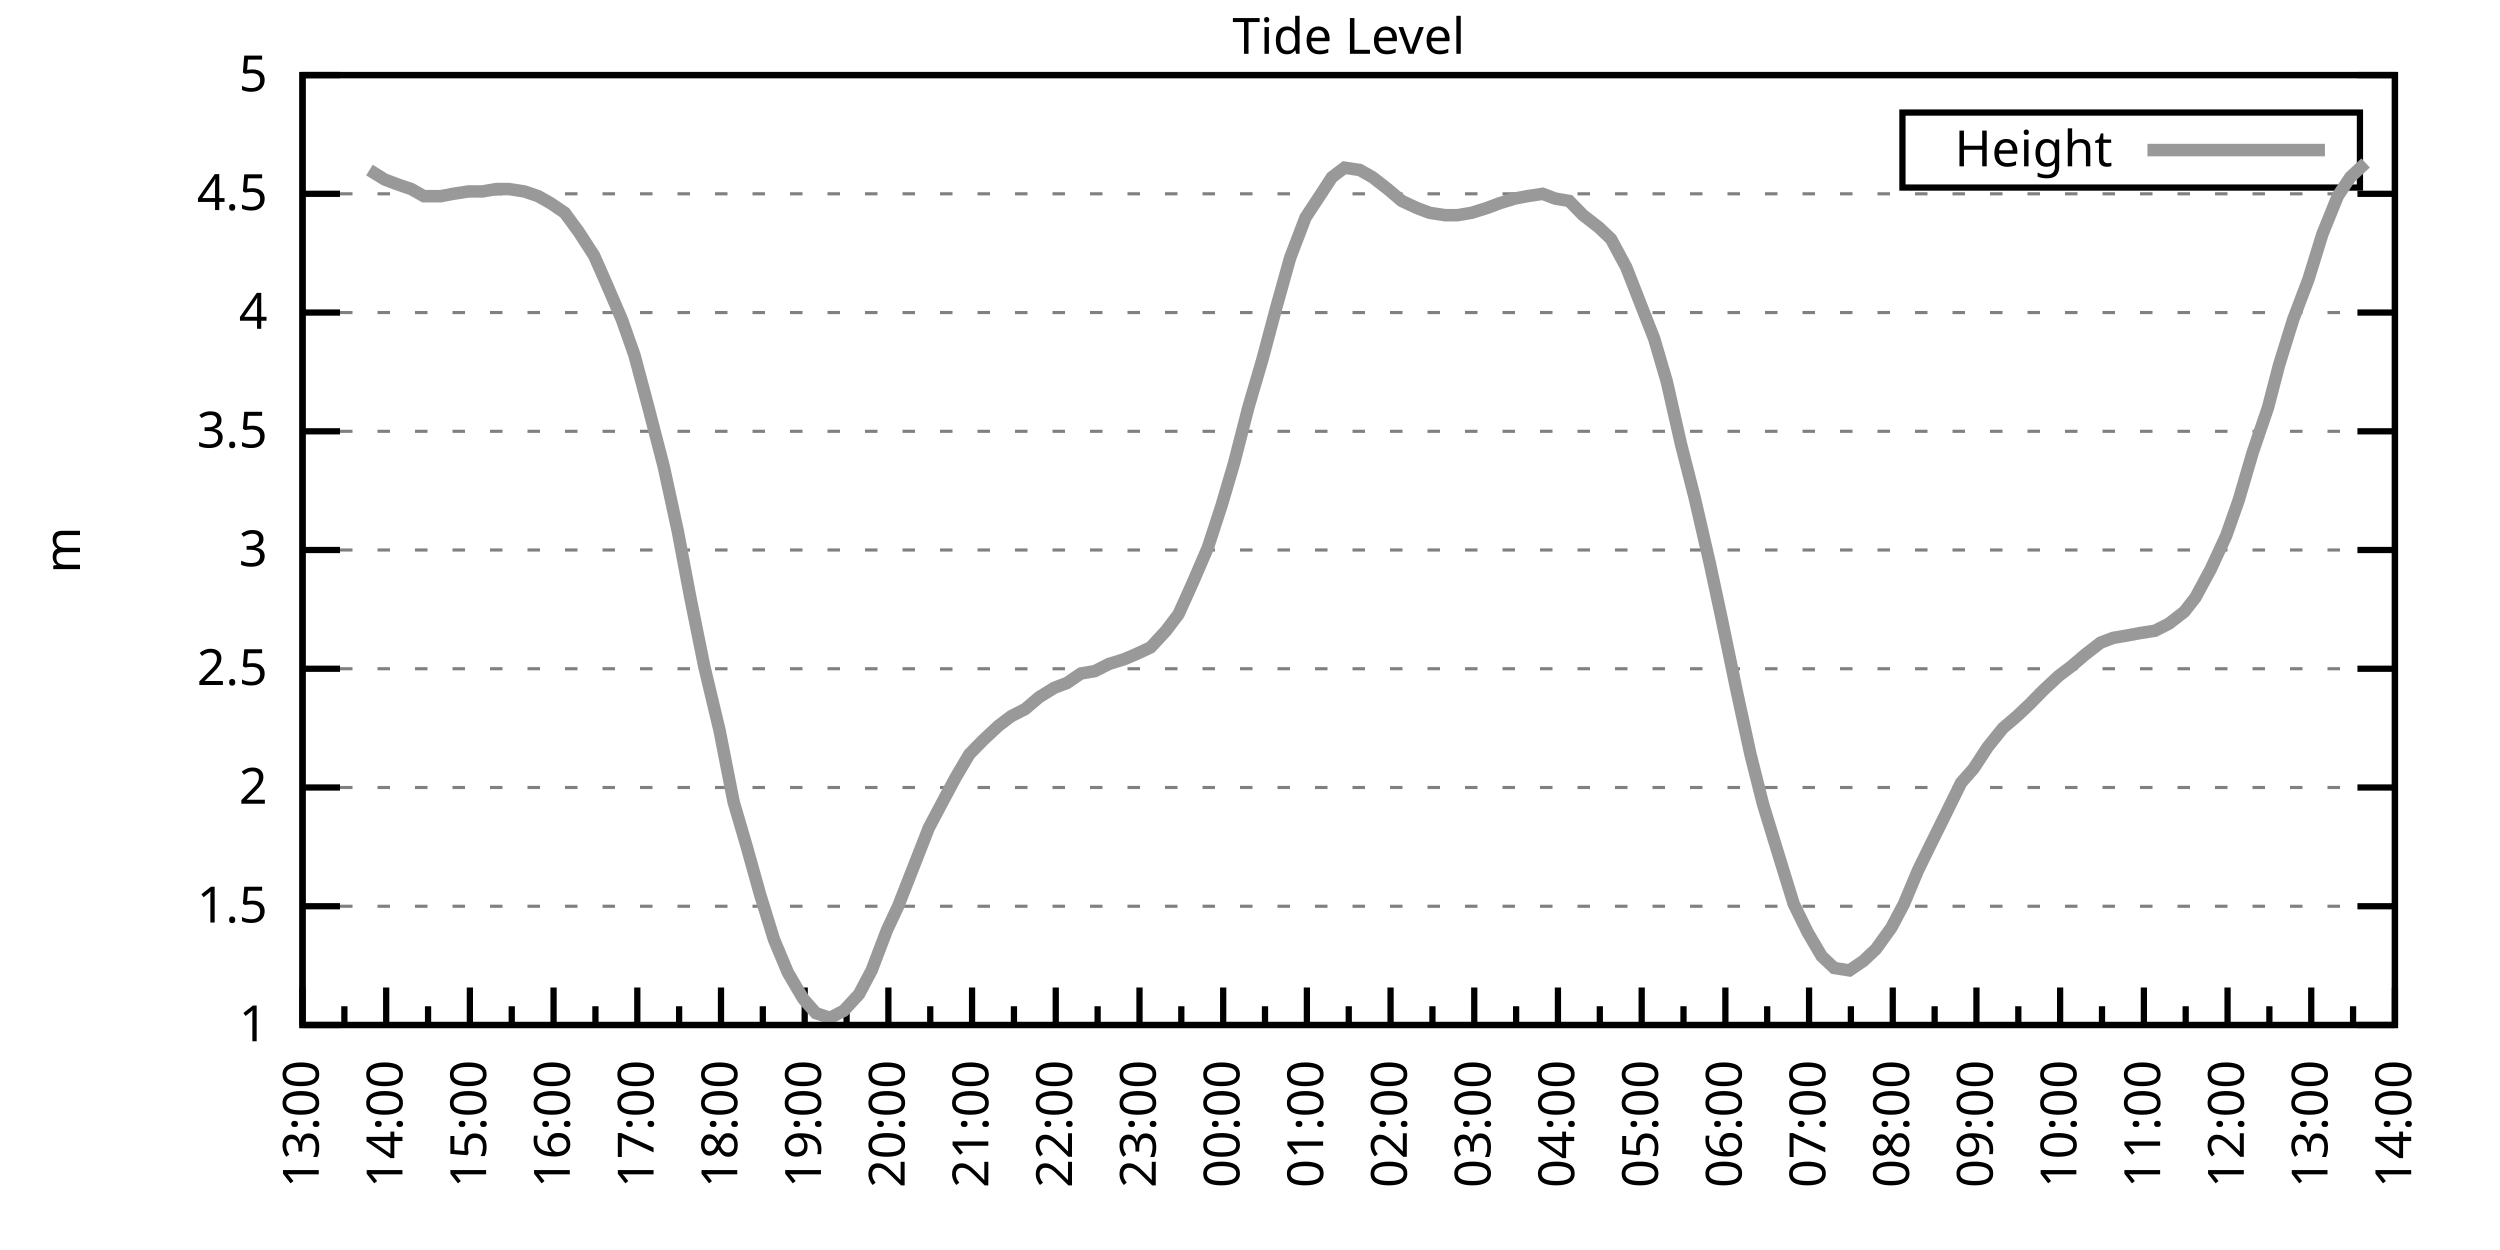
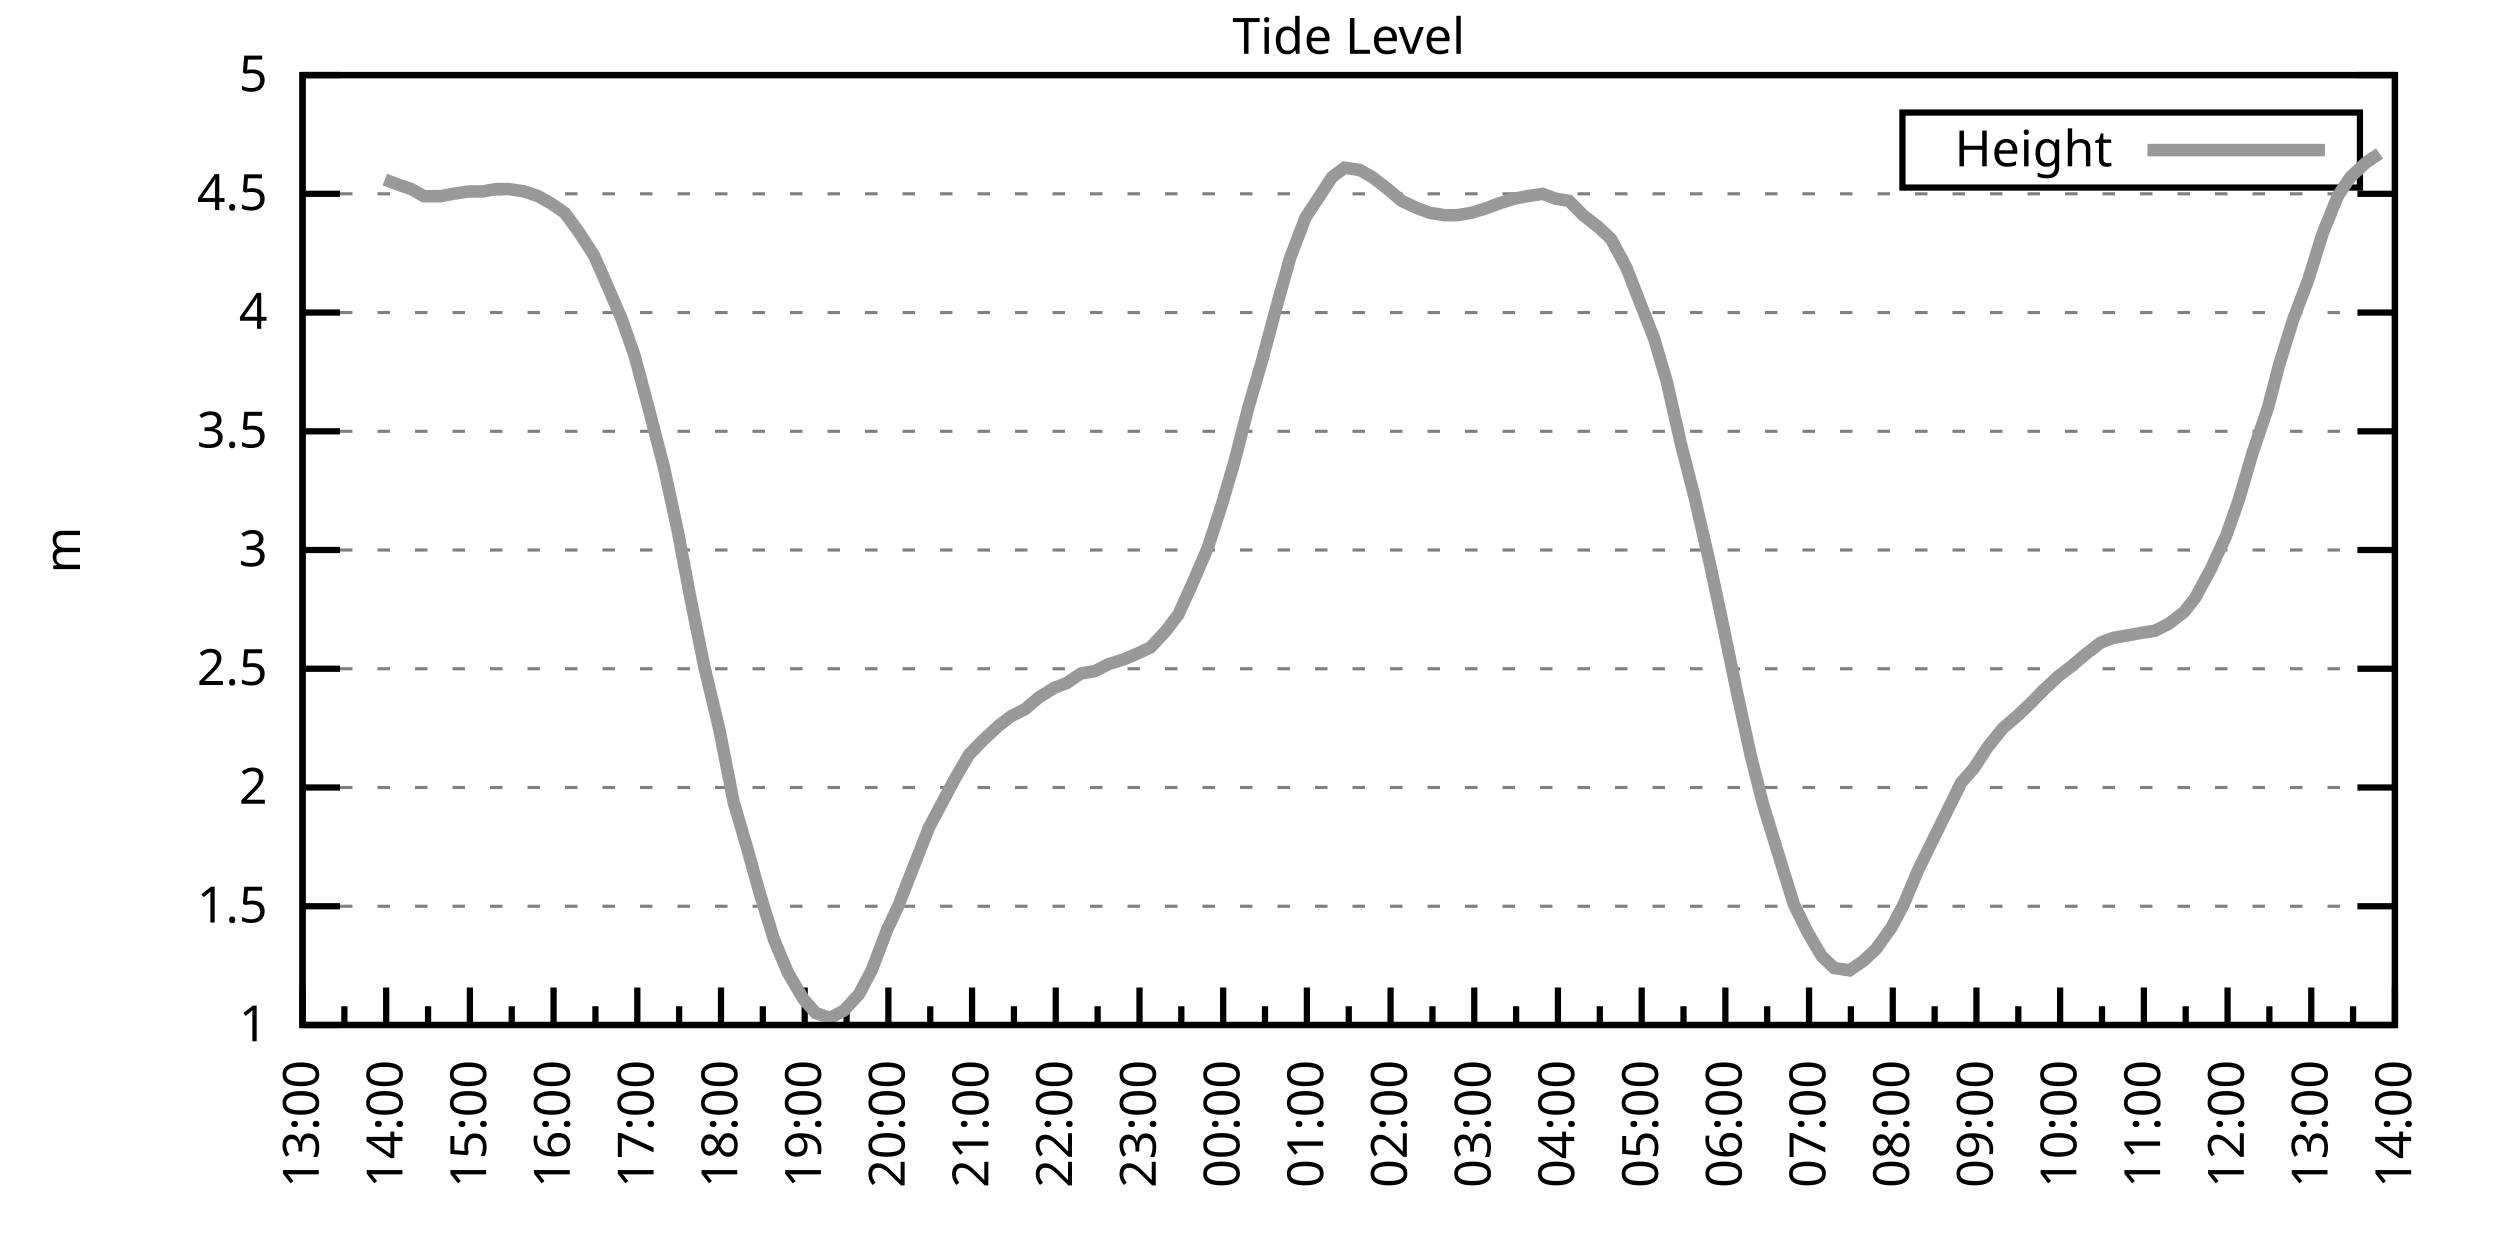
<svg xmlns="http://www.w3.org/2000/svg" xmlns:xlink="http://www.w3.org/1999/xlink" width="400" height="200" viewBox="0 0 400 200">
  <g id="gnuplot_canvas">
    <rect x="0" y="0" width="400" height="200" fill="none" />
    <defs>
      <circle id="gpDot" r="0.5" stroke-width="0.5" stroke="currentColor" />
      <path id="gpPt0" stroke-width="0.333" stroke="currentColor" d="M-1,0 h2 M0,-1 v2" />
      <path id="gpPt1" stroke-width="0.333" stroke="currentColor" d="M-1,-1 L1,1 M1,-1 L-1,1" />
      <path id="gpPt2" stroke-width="0.333" stroke="currentColor" d="M-1,0 L1,0 M0,-1 L0,1 M-1,-1 L1,1 M-1,1 L1,-1" />
      <rect id="gpPt3" stroke-width="0.333" stroke="currentColor" x="-1" y="-1" width="2" height="2" />
      <rect id="gpPt4" stroke-width="0.333" stroke="currentColor" fill="currentColor" x="-1" y="-1" width="2" height="2" />
      <circle id="gpPt5" stroke-width="0.333" stroke="currentColor" cx="0" cy="0" r="1" />
      <use xlink:href="#gpPt5" id="gpPt6" fill="currentColor" stroke="none" />
      <path id="gpPt7" stroke-width="0.333" stroke="currentColor" d="M0,-1.33 L-1.33,0.67 L1.33,0.67 z" />
      <use xlink:href="#gpPt7" id="gpPt8" fill="currentColor" stroke="none" />
      <use xlink:href="#gpPt7" id="gpPt9" stroke="currentColor" transform="rotate(180)" />
      <use xlink:href="#gpPt9" id="gpPt10" fill="currentColor" stroke="none" />
      <use xlink:href="#gpPt3" id="gpPt11" stroke="currentColor" transform="rotate(45)" />
      <use xlink:href="#gpPt11" id="gpPt12" fill="currentColor" stroke="none" />
      <path id="gpPt13" stroke-width="0.333" stroke="currentColor" d="M0,1.330 L1.265,0.411 L0.782,-1.067 L-0.782,-1.076 L-1.265,0.411 z" />
      <use xlink:href="#gpPt13" id="gpPt14" fill="currentColor" stroke="none" />
      <filter id="textbox" filterUnits="objectBoundingBox" x="0" y="0" height="1" width="1">
        <feFlood flood-color="white" flood-opacity="1" result="bgnd" />
        <feComposite in="SourceGraphic" in2="bgnd" operator="atop" />
      </filter>
      <filter id="greybox" filterUnits="objectBoundingBox" x="0" y="0" height="1" width="1">
        <feFlood flood-color="lightgrey" flood-opacity="1" result="grey" />
        <feComposite in="SourceGraphic" in2="grey" operator="atop" />
      </filter>
    </defs>
    <g fill="none" color="white" stroke="currentColor" stroke-width="1.00" stroke-linecap="butt" stroke-linejoin="miter">
</g>
    <g fill="none" color="black" stroke="currentColor" stroke-width="1.00" stroke-linecap="butt" stroke-linejoin="miter">
      <g stroke="none" shape-rendering="crispEdges">
        <polygon fill="rgb(255, 255, 255)" points="48.40,164.00 383.18,164.00 383.18,12.02 48.40,12.02 " />
      </g>
    </g>
    <g fill="none" color="black" stroke="currentColor" stroke-width="1.00" stroke-linecap="butt" stroke-linejoin="miter">
</g>
    <g fill="none" color="black" stroke="black" stroke-width="0.50" stroke-linecap="butt" stroke-linejoin="miter">
</g>
    <g fill="none" color="gray" stroke="currentColor" stroke-width="0.50" stroke-linecap="butt" stroke-linejoin="miter">
      <path stroke="gray" stroke-dasharray="2,4" class="gridline" d="M48.40,164.00 L383.19,164.00  " />
    </g>
    <g fill="none" color="gray" stroke="gray" stroke-width="1.00" stroke-linecap="butt" stroke-linejoin="miter">
</g>
    <g fill="none" color="black" stroke="currentColor" stroke-width="1.00" stroke-linecap="butt" stroke-linejoin="miter">
      <path stroke="black" d="M48.40,164.00 L54.40,164.00 M383.19,164.00 L377.19,164.00  " />
      <g transform="translate(42.80,166.60)" stroke="none" fill="black" font-family="Sans" font-size="8.00" text-anchor="end">
        <text>
          <tspan font-family="Sans"> 1</tspan>
        </text>
      </g>
    </g>
    <g fill="none" color="black" stroke="currentColor" stroke-width="1.00" stroke-linecap="butt" stroke-linejoin="miter">
</g>
    <g fill="none" color="black" stroke="black" stroke-width="0.50" stroke-linecap="butt" stroke-linejoin="miter">
</g>
    <g fill="none" color="gray" stroke="currentColor" stroke-width="0.50" stroke-linecap="butt" stroke-linejoin="miter">
      <path stroke="gray" stroke-dasharray="2,4" class="gridline" d="M48.40,145.00 L383.19,145.00  " />
    </g>
    <g fill="none" color="gray" stroke="gray" stroke-width="1.00" stroke-linecap="butt" stroke-linejoin="miter">
</g>
    <g fill="none" color="black" stroke="currentColor" stroke-width="1.00" stroke-linecap="butt" stroke-linejoin="miter">
      <path stroke="black" d="M48.40,145.00 L54.40,145.00 M383.19,145.00 L377.19,145.00  " />
      <g transform="translate(42.80,147.60)" stroke="none" fill="black" font-family="Sans" font-size="8.00" text-anchor="end">
        <text>
          <tspan font-family="Sans"> 1.5</tspan>
        </text>
      </g>
    </g>
    <g fill="none" color="black" stroke="currentColor" stroke-width="1.00" stroke-linecap="butt" stroke-linejoin="miter">
</g>
    <g fill="none" color="black" stroke="black" stroke-width="0.50" stroke-linecap="butt" stroke-linejoin="miter">
</g>
    <g fill="none" color="gray" stroke="currentColor" stroke-width="0.50" stroke-linecap="butt" stroke-linejoin="miter">
      <path stroke="gray" stroke-dasharray="2,4" class="gridline" d="M48.40,126.00 L383.19,126.00  " />
    </g>
    <g fill="none" color="gray" stroke="gray" stroke-width="1.00" stroke-linecap="butt" stroke-linejoin="miter">
</g>
    <g fill="none" color="black" stroke="currentColor" stroke-width="1.00" stroke-linecap="butt" stroke-linejoin="miter">
      <path stroke="black" d="M48.40,126.00 L54.40,126.00 M383.19,126.00 L377.19,126.00  " />
      <g transform="translate(42.80,128.60)" stroke="none" fill="black" font-family="Sans" font-size="8.00" text-anchor="end">
        <text>
          <tspan font-family="Sans"> 2</tspan>
        </text>
      </g>
    </g>
    <g fill="none" color="black" stroke="currentColor" stroke-width="1.00" stroke-linecap="butt" stroke-linejoin="miter">
</g>
    <g fill="none" color="black" stroke="black" stroke-width="0.50" stroke-linecap="butt" stroke-linejoin="miter">
</g>
    <g fill="none" color="gray" stroke="currentColor" stroke-width="0.50" stroke-linecap="butt" stroke-linejoin="miter">
      <path stroke="gray" stroke-dasharray="2,4" class="gridline" d="M48.40,107.00 L383.19,107.00  " />
    </g>
    <g fill="none" color="gray" stroke="gray" stroke-width="1.00" stroke-linecap="butt" stroke-linejoin="miter">
</g>
    <g fill="none" color="black" stroke="currentColor" stroke-width="1.00" stroke-linecap="butt" stroke-linejoin="miter">
      <path stroke="black" d="M48.40,107.00 L54.40,107.00 M383.19,107.00 L377.19,107.00  " />
      <g transform="translate(42.80,109.60)" stroke="none" fill="black" font-family="Sans" font-size="8.00" text-anchor="end">
        <text>
          <tspan font-family="Sans"> 2.5</tspan>
        </text>
      </g>
    </g>
    <g fill="none" color="black" stroke="currentColor" stroke-width="1.00" stroke-linecap="butt" stroke-linejoin="miter">
</g>
    <g fill="none" color="black" stroke="black" stroke-width="0.50" stroke-linecap="butt" stroke-linejoin="miter">
</g>
    <g fill="none" color="gray" stroke="currentColor" stroke-width="0.50" stroke-linecap="butt" stroke-linejoin="miter">
      <path stroke="gray" stroke-dasharray="2,4" class="gridline" d="M48.40,88.00 L383.19,88.00  " />
    </g>
    <g fill="none" color="gray" stroke="gray" stroke-width="1.00" stroke-linecap="butt" stroke-linejoin="miter">
</g>
    <g fill="none" color="black" stroke="currentColor" stroke-width="1.00" stroke-linecap="butt" stroke-linejoin="miter">
      <path stroke="black" d="M48.40,88.00 L54.40,88.00 M383.19,88.00 L377.19,88.00  " />
      <g transform="translate(42.80,90.60)" stroke="none" fill="black" font-family="Sans" font-size="8.00" text-anchor="end">
        <text>
          <tspan font-family="Sans"> 3</tspan>
        </text>
      </g>
    </g>
    <g fill="none" color="black" stroke="currentColor" stroke-width="1.00" stroke-linecap="butt" stroke-linejoin="miter">
</g>
    <g fill="none" color="black" stroke="black" stroke-width="0.50" stroke-linecap="butt" stroke-linejoin="miter">
</g>
    <g fill="none" color="gray" stroke="currentColor" stroke-width="0.50" stroke-linecap="butt" stroke-linejoin="miter">
      <path stroke="gray" stroke-dasharray="2,4" class="gridline" d="M48.40,69.01 L383.19,69.01  " />
    </g>
    <g fill="none" color="gray" stroke="gray" stroke-width="1.00" stroke-linecap="butt" stroke-linejoin="miter">
</g>
    <g fill="none" color="black" stroke="currentColor" stroke-width="1.00" stroke-linecap="butt" stroke-linejoin="miter">
      <path stroke="black" d="M48.40,69.01 L54.40,69.01 M383.19,69.01 L377.19,69.01  " />
      <g transform="translate(42.80,71.61)" stroke="none" fill="black" font-family="Sans" font-size="8.00" text-anchor="end">
        <text>
          <tspan font-family="Sans"> 3.5</tspan>
        </text>
      </g>
    </g>
    <g fill="none" color="black" stroke="currentColor" stroke-width="1.00" stroke-linecap="butt" stroke-linejoin="miter">
</g>
    <g fill="none" color="black" stroke="black" stroke-width="0.50" stroke-linecap="butt" stroke-linejoin="miter">
</g>
    <g fill="none" color="gray" stroke="currentColor" stroke-width="0.50" stroke-linecap="butt" stroke-linejoin="miter">
      <path stroke="gray" stroke-dasharray="2,4" class="gridline" d="M48.40,50.01 L383.19,50.01  " />
    </g>
    <g fill="none" color="gray" stroke="gray" stroke-width="1.00" stroke-linecap="butt" stroke-linejoin="miter">
</g>
    <g fill="none" color="black" stroke="currentColor" stroke-width="1.00" stroke-linecap="butt" stroke-linejoin="miter">
      <path stroke="black" d="M48.40,50.01 L54.40,50.01 M383.19,50.01 L377.19,50.01  " />
      <g transform="translate(42.80,52.61)" stroke="none" fill="black" font-family="Sans" font-size="8.00" text-anchor="end">
        <text>
          <tspan font-family="Sans"> 4</tspan>
        </text>
      </g>
    </g>
    <g fill="none" color="black" stroke="currentColor" stroke-width="1.00" stroke-linecap="butt" stroke-linejoin="miter">
</g>
    <g fill="none" color="black" stroke="black" stroke-width="0.50" stroke-linecap="butt" stroke-linejoin="miter">
</g>
    <g fill="none" color="gray" stroke="currentColor" stroke-width="0.50" stroke-linecap="butt" stroke-linejoin="miter">
      <path stroke="gray" stroke-dasharray="2,4" class="gridline" d="M48.40,31.01 L383.19,31.01  " />
    </g>
    <g fill="none" color="gray" stroke="gray" stroke-width="1.00" stroke-linecap="butt" stroke-linejoin="miter">
</g>
    <g fill="none" color="black" stroke="currentColor" stroke-width="1.00" stroke-linecap="butt" stroke-linejoin="miter">
      <path stroke="black" d="M48.40,31.01 L54.40,31.01 M383.19,31.01 L377.19,31.01  " />
      <g transform="translate(42.80,33.61)" stroke="none" fill="black" font-family="Sans" font-size="8.00" text-anchor="end">
        <text>
          <tspan font-family="Sans"> 4.5</tspan>
        </text>
      </g>
    </g>
    <g fill="none" color="black" stroke="currentColor" stroke-width="1.00" stroke-linecap="butt" stroke-linejoin="miter">
</g>
    <g fill="none" color="black" stroke="black" stroke-width="0.50" stroke-linecap="butt" stroke-linejoin="miter">
</g>
    <g fill="none" color="gray" stroke="currentColor" stroke-width="0.50" stroke-linecap="butt" stroke-linejoin="miter">
      <path stroke="gray" stroke-dasharray="2,4" class="gridline" d="M48.40,12.01 L383.19,12.01  " />
    </g>
    <g fill="none" color="gray" stroke="gray" stroke-width="1.00" stroke-linecap="butt" stroke-linejoin="miter">
</g>
    <g fill="none" color="black" stroke="currentColor" stroke-width="1.00" stroke-linecap="butt" stroke-linejoin="miter">
      <path stroke="black" d="M48.40,12.01 L54.40,12.01 M383.19,12.01 L377.19,12.01  " />
      <g transform="translate(42.80,14.61)" stroke="none" fill="black" font-family="Sans" font-size="8.00" text-anchor="end">
        <text>
          <tspan font-family="Sans"> 5</tspan>
        </text>
      </g>
    </g>
    <g fill="none" color="black" stroke="currentColor" stroke-width="1.00" stroke-linecap="butt" stroke-linejoin="miter">
      <path stroke="black" d="M48.40,164.00 L48.40,158.00  " />
      <g transform="translate(51.00,169.60) rotate(270)" stroke="none" fill="black" font-family="Sans" font-size="8.00" text-anchor="end">
        <text>
          <tspan font-family="Sans">13:00</tspan>
        </text>
      </g>
    </g>
    <g fill="none" color="black" stroke="currentColor" stroke-width="1.00" stroke-linecap="butt" stroke-linejoin="miter">
      <path stroke="black" d="M55.10,164.00 L55.10,161.00 M61.79,164.00 L61.79,158.00  " />
      <g transform="translate(64.39,169.60) rotate(270)" stroke="none" fill="black" font-family="Sans" font-size="8.00" text-anchor="end">
        <text>
          <tspan font-family="Sans">14:00</tspan>
        </text>
      </g>
    </g>
    <g fill="none" color="black" stroke="currentColor" stroke-width="1.00" stroke-linecap="butt" stroke-linejoin="miter">
      <path stroke="black" d="M68.49,164.00 L68.49,161.00 M75.18,164.00 L75.18,158.00  " />
      <g transform="translate(77.78,169.60) rotate(270)" stroke="none" fill="black" font-family="Sans" font-size="8.00" text-anchor="end">
        <text>
          <tspan font-family="Sans">15:00</tspan>
        </text>
      </g>
    </g>
    <g fill="none" color="black" stroke="currentColor" stroke-width="1.00" stroke-linecap="butt" stroke-linejoin="miter">
      <path stroke="black" d="M81.88,164.00 L81.88,161.00 M88.57,164.00 L88.57,158.00  " />
      <g transform="translate(91.17,169.60) rotate(270)" stroke="none" fill="black" font-family="Sans" font-size="8.00" text-anchor="end">
        <text>
          <tspan font-family="Sans">16:00</tspan>
        </text>
      </g>
    </g>
    <g fill="none" color="black" stroke="currentColor" stroke-width="1.00" stroke-linecap="butt" stroke-linejoin="miter">
      <path stroke="black" d="M95.27,164.00 L95.27,161.00 M101.97,164.00 L101.97,158.00  " />
      <g transform="translate(104.57,169.60) rotate(270)" stroke="none" fill="black" font-family="Sans" font-size="8.00" text-anchor="end">
        <text>
          <tspan font-family="Sans">17:00</tspan>
        </text>
      </g>
    </g>
    <g fill="none" color="black" stroke="currentColor" stroke-width="1.00" stroke-linecap="butt" stroke-linejoin="miter">
      <path stroke="black" d="M108.66,164.00 L108.66,161.00 M115.36,164.00 L115.36,158.00  " />
      <g transform="translate(117.96,169.60) rotate(270)" stroke="none" fill="black" font-family="Sans" font-size="8.00" text-anchor="end">
        <text>
          <tspan font-family="Sans">18:00</tspan>
        </text>
      </g>
    </g>
    <g fill="none" color="black" stroke="currentColor" stroke-width="1.00" stroke-linecap="butt" stroke-linejoin="miter">
      <path stroke="black" d="M122.05,164.00 L122.05,161.00 M128.75,164.00 L128.75,158.00  " />
      <g transform="translate(131.35,169.60) rotate(270)" stroke="none" fill="black" font-family="Sans" font-size="8.00" text-anchor="end">
        <text>
          <tspan font-family="Sans">19:00</tspan>
        </text>
      </g>
    </g>
    <g fill="none" color="black" stroke="currentColor" stroke-width="1.00" stroke-linecap="butt" stroke-linejoin="miter">
      <path stroke="black" d="M135.45,164.00 L135.45,161.00 M142.14,164.00 L142.14,158.00  " />
      <g transform="translate(144.74,169.60) rotate(270)" stroke="none" fill="black" font-family="Sans" font-size="8.00" text-anchor="end">
        <text>
          <tspan font-family="Sans">20:00</tspan>
        </text>
      </g>
    </g>
    <g fill="none" color="black" stroke="currentColor" stroke-width="1.00" stroke-linecap="butt" stroke-linejoin="miter">
      <path stroke="black" d="M148.84,164.00 L148.84,161.00 M155.53,164.00 L155.53,158.00  " />
      <g transform="translate(158.13,169.60) rotate(270)" stroke="none" fill="black" font-family="Sans" font-size="8.00" text-anchor="end">
        <text>
          <tspan font-family="Sans">21:00</tspan>
        </text>
      </g>
    </g>
    <g fill="none" color="black" stroke="currentColor" stroke-width="1.00" stroke-linecap="butt" stroke-linejoin="miter">
      <path stroke="black" d="M162.23,164.00 L162.23,161.00 M168.92,164.00 L168.92,158.00  " />
      <g transform="translate(171.52,169.60) rotate(270)" stroke="none" fill="black" font-family="Sans" font-size="8.00" text-anchor="end">
        <text>
          <tspan font-family="Sans">22:00</tspan>
        </text>
      </g>
    </g>
    <g fill="none" color="black" stroke="currentColor" stroke-width="1.00" stroke-linecap="butt" stroke-linejoin="miter">
      <path stroke="black" d="M175.62,164.00 L175.62,161.00 M182.32,164.00 L182.32,158.00  " />
      <g transform="translate(184.92,169.60) rotate(270)" stroke="none" fill="black" font-family="Sans" font-size="8.00" text-anchor="end">
        <text>
          <tspan font-family="Sans">23:00</tspan>
        </text>
      </g>
    </g>
    <g fill="none" color="black" stroke="currentColor" stroke-width="1.00" stroke-linecap="butt" stroke-linejoin="miter">
      <path stroke="black" d="M189.01,164.00 L189.01,161.00 M195.71,164.00 L195.71,158.00  " />
      <g transform="translate(198.31,169.60) rotate(270)" stroke="none" fill="black" font-family="Sans" font-size="8.00" text-anchor="end">
        <text>
          <tspan font-family="Sans">00:00</tspan>
        </text>
      </g>
    </g>
    <g fill="none" color="black" stroke="currentColor" stroke-width="1.00" stroke-linecap="butt" stroke-linejoin="miter">
      <path stroke="black" d="M202.40,164.00 L202.40,161.00 M209.10,164.00 L209.10,158.00  " />
      <g transform="translate(211.70,169.60) rotate(270)" stroke="none" fill="black" font-family="Sans" font-size="8.00" text-anchor="end">
        <text>
          <tspan font-family="Sans">01:00</tspan>
        </text>
      </g>
    </g>
    <g fill="none" color="black" stroke="currentColor" stroke-width="1.00" stroke-linecap="butt" stroke-linejoin="miter">
      <path stroke="black" d="M215.80,164.00 L215.80,161.00 M222.49,164.00 L222.49,158.00  " />
      <g transform="translate(225.09,169.60) rotate(270)" stroke="none" fill="black" font-family="Sans" font-size="8.00" text-anchor="end">
        <text>
          <tspan font-family="Sans">02:00</tspan>
        </text>
      </g>
    </g>
    <g fill="none" color="black" stroke="currentColor" stroke-width="1.00" stroke-linecap="butt" stroke-linejoin="miter">
      <path stroke="black" d="M229.19,164.00 L229.19,161.00 M235.88,164.00 L235.88,158.00  " />
      <g transform="translate(238.48,169.60) rotate(270)" stroke="none" fill="black" font-family="Sans" font-size="8.00" text-anchor="end">
        <text>
          <tspan font-family="Sans">03:00</tspan>
        </text>
      </g>
    </g>
    <g fill="none" color="black" stroke="currentColor" stroke-width="1.00" stroke-linecap="butt" stroke-linejoin="miter">
      <path stroke="black" d="M242.58,164.00 L242.58,161.00 M249.27,164.00 L249.27,158.00  " />
      <g transform="translate(251.87,169.60) rotate(270)" stroke="none" fill="black" font-family="Sans" font-size="8.00" text-anchor="end">
        <text>
          <tspan font-family="Sans">04:00</tspan>
        </text>
      </g>
    </g>
    <g fill="none" color="black" stroke="currentColor" stroke-width="1.00" stroke-linecap="butt" stroke-linejoin="miter">
      <path stroke="black" d="M255.97,164.00 L255.97,161.00 M262.67,164.00 L262.67,158.00  " />
      <g transform="translate(265.27,169.60) rotate(270)" stroke="none" fill="black" font-family="Sans" font-size="8.00" text-anchor="end">
        <text>
          <tspan font-family="Sans">05:00</tspan>
        </text>
      </g>
    </g>
    <g fill="none" color="black" stroke="currentColor" stroke-width="1.00" stroke-linecap="butt" stroke-linejoin="miter">
      <path stroke="black" d="M269.36,164.00 L269.36,161.00 M276.06,164.00 L276.06,158.00  " />
      <g transform="translate(278.66,169.60) rotate(270)" stroke="none" fill="black" font-family="Sans" font-size="8.00" text-anchor="end">
        <text>
          <tspan font-family="Sans">06:00</tspan>
        </text>
      </g>
    </g>
    <g fill="none" color="black" stroke="currentColor" stroke-width="1.00" stroke-linecap="butt" stroke-linejoin="miter">
      <path stroke="black" d="M282.75,164.00 L282.75,161.00 M289.45,164.00 L289.45,158.00  " />
      <g transform="translate(292.05,169.60) rotate(270)" stroke="none" fill="black" font-family="Sans" font-size="8.00" text-anchor="end">
        <text>
          <tspan font-family="Sans">07:00</tspan>
        </text>
      </g>
    </g>
    <g fill="none" color="black" stroke="currentColor" stroke-width="1.00" stroke-linecap="butt" stroke-linejoin="miter">
      <path stroke="black" d="M296.14,164.00 L296.14,161.00 M302.84,164.00 L302.84,158.00  " />
      <g transform="translate(305.44,169.60) rotate(270)" stroke="none" fill="black" font-family="Sans" font-size="8.00" text-anchor="end">
        <text>
          <tspan font-family="Sans">08:00</tspan>
        </text>
      </g>
    </g>
    <g fill="none" color="black" stroke="currentColor" stroke-width="1.00" stroke-linecap="butt" stroke-linejoin="miter">
      <path stroke="black" d="M309.54,164.00 L309.54,161.00 M316.23,164.00 L316.23,158.00  " />
      <g transform="translate(318.83,169.60) rotate(270)" stroke="none" fill="black" font-family="Sans" font-size="8.00" text-anchor="end">
        <text>
          <tspan font-family="Sans">09:00</tspan>
        </text>
      </g>
    </g>
    <g fill="none" color="black" stroke="currentColor" stroke-width="1.00" stroke-linecap="butt" stroke-linejoin="miter">
      <path stroke="black" d="M322.93,164.00 L322.93,161.00 M329.62,164.00 L329.62,158.00  " />
      <g transform="translate(332.22,169.60) rotate(270)" stroke="none" fill="black" font-family="Sans" font-size="8.00" text-anchor="end">
        <text>
          <tspan font-family="Sans">10:00</tspan>
        </text>
      </g>
    </g>
    <g fill="none" color="black" stroke="currentColor" stroke-width="1.00" stroke-linecap="butt" stroke-linejoin="miter">
      <path stroke="black" d="M336.32,164.00 L336.32,161.00 M343.02,164.00 L343.02,158.00  " />
      <g transform="translate(345.62,169.60) rotate(270)" stroke="none" fill="black" font-family="Sans" font-size="8.00" text-anchor="end">
        <text>
          <tspan font-family="Sans">11:00</tspan>
        </text>
      </g>
    </g>
    <g fill="none" color="black" stroke="currentColor" stroke-width="1.00" stroke-linecap="butt" stroke-linejoin="miter">
      <path stroke="black" d="M349.71,164.00 L349.71,161.00 M356.41,164.00 L356.41,158.00  " />
      <g transform="translate(359.01,169.60) rotate(270)" stroke="none" fill="black" font-family="Sans" font-size="8.00" text-anchor="end">
        <text>
          <tspan font-family="Sans">12:00</tspan>
        </text>
      </g>
    </g>
    <g fill="none" color="black" stroke="currentColor" stroke-width="1.00" stroke-linecap="butt" stroke-linejoin="miter">
      <path stroke="black" d="M363.10,164.00 L363.10,161.00 M369.80,164.00 L369.80,158.00  " />
      <g transform="translate(372.40,169.60) rotate(270)" stroke="none" fill="black" font-family="Sans" font-size="8.00" text-anchor="end">
        <text>
          <tspan font-family="Sans">13:00</tspan>
        </text>
      </g>
    </g>
    <g fill="none" color="black" stroke="currentColor" stroke-width="1.00" stroke-linecap="butt" stroke-linejoin="miter">
      <path stroke="black" d="M376.49,164.00 L376.49,161.00 M383.19,164.00 L383.19,158.00  " />
      <g transform="translate(385.79,169.60) rotate(270)" stroke="none" fill="black" font-family="Sans" font-size="8.00" text-anchor="end">
        <text>
          <tspan font-family="Sans">14:00</tspan>
        </text>
      </g>
    </g>
    <g fill="none" color="black" stroke="currentColor" stroke-width="1.00" stroke-linecap="butt" stroke-linejoin="miter">
</g>
    <g fill="none" color="black" stroke="currentColor" stroke-width="1.00" stroke-linecap="butt" stroke-linejoin="miter">
      <path stroke="black" d="M48.40,12.01 L48.40,164.00 L383.19,164.00 L383.19,12.01 L48.40,12.01 Z  " />
    </g>
    <g fill="none" color="black" stroke="currentColor" stroke-width="1.00" stroke-linecap="butt" stroke-linejoin="miter">
      <g transform="translate(12.80,88.01) rotate(270)" stroke="none" fill="black" font-family="Sans" font-size="8.00" text-anchor="middle">
        <text>
          <tspan font-family="Sans">m</tspan>
        </text>
      </g>
    </g>
    <g fill="none" color="black" stroke="currentColor" stroke-width="1.00" stroke-linecap="butt" stroke-linejoin="miter">
</g>
    <g fill="none" color="black" stroke="currentColor" stroke-width="1.00" stroke-linecap="butt" stroke-linejoin="miter">
      <path stroke="black" d="M304.39,30.01 L304.39,18.01 L377.59,18.01 L377.59,30.01 L304.39,30.01 Z  " />
    </g>
    <g id="Tide_level_plot_1">
      <g fill="none" color="white" stroke="black" stroke-width="2.00" stroke-linecap="butt" stroke-linejoin="miter">
</g>
      <g fill="none" color="black" stroke="currentColor" stroke-width="2.00" stroke-linecap="butt" stroke-linejoin="miter">
        <g transform="translate(337.99,26.61)" stroke="none" fill="black" font-family="Sans" font-size="8.00" text-anchor="end">
          <text>
            <tspan font-family="Sans">Height</tspan>
          </text>
        </g>
      </g>
      <g fill="none" color="black" stroke="currentColor" stroke-width="2.00" stroke-linecap="butt" stroke-linejoin="miter">
-         <path stroke="rgb(153, 153, 153)" d="M343.59,24.01 L371.99,24.01 M59.11,27.21 L61.57,28.73 L63.58,29.49 L65.81,30.25 L67.82,31.39 L70.50,31.39   L72.50,31.01 L74.96,30.63 L77.19,30.63 L79.42,30.25 L81.43,30.25 L83.89,30.63 L86.12,31.39 L88.13,32.53   L90.36,34.05 L92.59,37.09 L95.05,40.89 L97.06,45.45 L99.51,51.15 L101.52,56.85 L103.75,65.21 L106.21,74.71   L108.44,84.97 L110.45,95.60 L112.68,106.62 L115.13,116.88 L117.37,128.28 L119.38,135.12 L121.61,143.10 L123.84,150.32   L126.07,155.64 L128.53,159.82 L130.54,162.10 L132.77,162.86 L135.00,161.72 L137.45,159.06 L139.46,155.26 L141.92,148.80   L143.70,145.00 L146.38,138.16 L148.61,132.46 L150.62,128.66 L152.85,124.48 L155.09,120.68 L157.32,118.40 L159.77,116.12   L161.78,114.60 L164.01,113.46 L166.25,111.56 L168.70,110.04 L170.71,109.28 L172.94,107.76 L175.17,107.38 L177.41,106.24   L179.86,105.48 L181.65,104.72 L184.10,103.58 L186.56,100.92 L188.57,98.26 L190.80,93.32 L193.25,87.63 L195.48,80.79   L197.49,73.95 L199.73,65.21 L201.96,57.61 L204.19,49.25 L206.42,41.27 L208.88,34.81 L210.88,31.77 L213.12,28.35   L215.13,26.83 L217.58,27.21 L219.59,28.35 L222.04,30.25 L224.28,32.15 L226.73,33.29 L228.74,34.05 L231.20,34.43   L233.20,34.43 L235.44,34.05 L237.89,33.29 L239.90,32.53 L242.36,31.77 L244.36,31.39 L246.82,31.01 L248.83,31.77   L251.06,32.15 L253.29,34.43 L255.75,36.33 L257.76,38.23 L260.21,42.79 L262.44,48.49 L264.67,54.19 L266.68,61.03   L268.92,70.91 L271.15,79.65 L273.60,90.28 L275.39,98.64 L277.84,110.42 L280.07,120.68 L282.08,128.66 L284.76,137.40   L286.99,144.62 L289.23,149.18 L291.46,152.98 L293.47,154.88 L295.92,155.26 L298.15,153.74 L300.16,151.84 L302.62,148.42   L304.63,144.62 L306.86,139.30 L309.09,134.74 L311.54,129.80 L313.78,125.24 L315.79,122.96 L318.02,119.54 L320.47,116.50   L322.70,114.60 L324.71,112.70 L326.95,110.42 L329.40,108.14 L331.41,106.62 L333.64,104.72 L336.10,102.82 L338.10,102.06   L340.34,101.68 L342.35,101.30 L344.80,100.92 L347.03,99.78 L349.49,97.88 L351.27,95.60 L353.73,91.04 L356.18,85.73   L358.19,80.03 L360.42,72.43 L362.88,65.21 L364.66,58.37 L366.90,51.15 L369.35,44.69 L371.58,37.47 L374.04,31.39   L376.05,28.35 L378.50,26.07  " />
+         <path stroke="rgb(153, 153, 153)" d="M343.59,24.01 L371.99,24.01 M61.57,28.73 L63.58,29.49 L65.81,30.25 L67.82,31.39 L70.50,31.39 L72.50,31.01   L74.96,30.63 L77.19,30.63 L79.42,30.25 L81.43,30.25 L83.89,30.63 L86.12,31.39 L88.13,32.53 L90.36,34.05   L92.59,37.09 L95.05,40.89 L97.06,45.45 L99.51,51.15 L101.52,56.85 L103.75,65.21 L106.21,74.71 L108.44,84.97   L110.45,95.60 L112.68,106.62 L115.13,116.88 L117.37,128.28 L119.38,135.12 L121.61,143.10 L123.84,150.32 L126.07,155.64   L128.53,159.82 L130.54,162.10 L132.77,162.86 L135.00,161.72 L137.45,159.06 L139.46,155.26 L141.92,148.80 L143.70,145.00   L146.38,138.16 L148.61,132.46 L150.62,128.66 L152.85,124.48 L155.09,120.68 L157.32,118.40 L159.77,116.12 L161.78,114.60   L164.01,113.46 L166.25,111.56 L168.70,110.04 L170.71,109.28 L172.94,107.76 L175.17,107.38 L177.41,106.24 L179.86,105.48   L181.65,104.72 L184.10,103.58 L186.56,100.92 L188.57,98.26 L190.80,93.32 L193.25,87.63 L195.48,80.79 L197.49,73.95   L199.73,65.21 L201.96,57.61 L204.19,49.25 L206.42,41.27 L208.88,34.81 L210.88,31.77 L213.12,28.35 L215.13,26.83   L217.58,27.21 L219.59,28.35 L222.04,30.25 L224.28,32.15 L226.73,33.29 L228.74,34.05 L231.20,34.43 L233.20,34.43   L235.44,34.05 L237.89,33.29 L239.90,32.53 L242.36,31.77 L244.36,31.39 L246.82,31.01 L248.83,31.77 L251.06,32.15   L253.29,34.43 L255.75,36.33 L257.76,38.23 L260.21,42.79 L262.44,48.49 L264.67,54.19 L266.68,61.03 L268.92,70.91   L271.15,79.65 L273.60,90.28 L275.39,98.64 L277.84,110.42 L280.07,120.68 L282.08,128.66 L284.76,137.40 L286.99,144.62   L289.23,149.18 L291.46,152.98 L293.47,154.88 L295.92,155.26 L298.15,153.74 L300.16,151.84 L302.62,148.42 L304.63,144.62   L306.86,139.30 L309.09,134.74 L311.54,129.80 L313.78,125.24 L315.79,122.96 L318.02,119.54 L320.47,116.50 L322.70,114.60   L324.71,112.70 L326.95,110.42 L329.40,108.14 L331.41,106.62 L333.64,104.72 L336.10,102.82 L338.10,102.06 L340.34,101.68   L342.35,101.30 L344.80,100.92 L347.03,99.78 L349.49,97.88 L351.27,95.60 L353.73,91.04 L356.18,85.73 L358.19,80.03   L360.42,72.43 L362.88,65.21 L364.66,58.37 L366.90,51.15 L369.35,44.69 L371.58,37.47 L374.04,31.39 L376.05,28.35   L378.50,26.07 L380.73,24.55  " />
      </g>
    </g>
    <g fill="none" color="black" stroke="currentColor" stroke-width="2.00" stroke-linecap="butt" stroke-linejoin="miter">
</g>
    <g fill="none" color="black" stroke="black" stroke-width="1.00" stroke-linecap="butt" stroke-linejoin="miter">
</g>
    <g fill="none" color="black" stroke="currentColor" stroke-width="1.00" stroke-linecap="butt" stroke-linejoin="miter">
      <path stroke="black" d="M48.40,12.01 L48.40,164.00 L383.19,164.00 L383.19,12.01 L48.40,12.01 Z  " />
    </g>
    <g fill="none" color="black" stroke="currentColor" stroke-width="1.00" stroke-linecap="butt" stroke-linejoin="miter">
      <g transform="translate(215.79,8.61)" stroke="none" fill="black" font-family="Sans" font-size="8.00" text-anchor="middle">
        <text>
          <tspan font-family="Sans">Tide Level</tspan>
        </text>
      </g>
    </g>
    <g fill="none" color="black" stroke="currentColor" stroke-width="1.00" stroke-linecap="butt" stroke-linejoin="miter">
</g>
  </g>
</svg>
